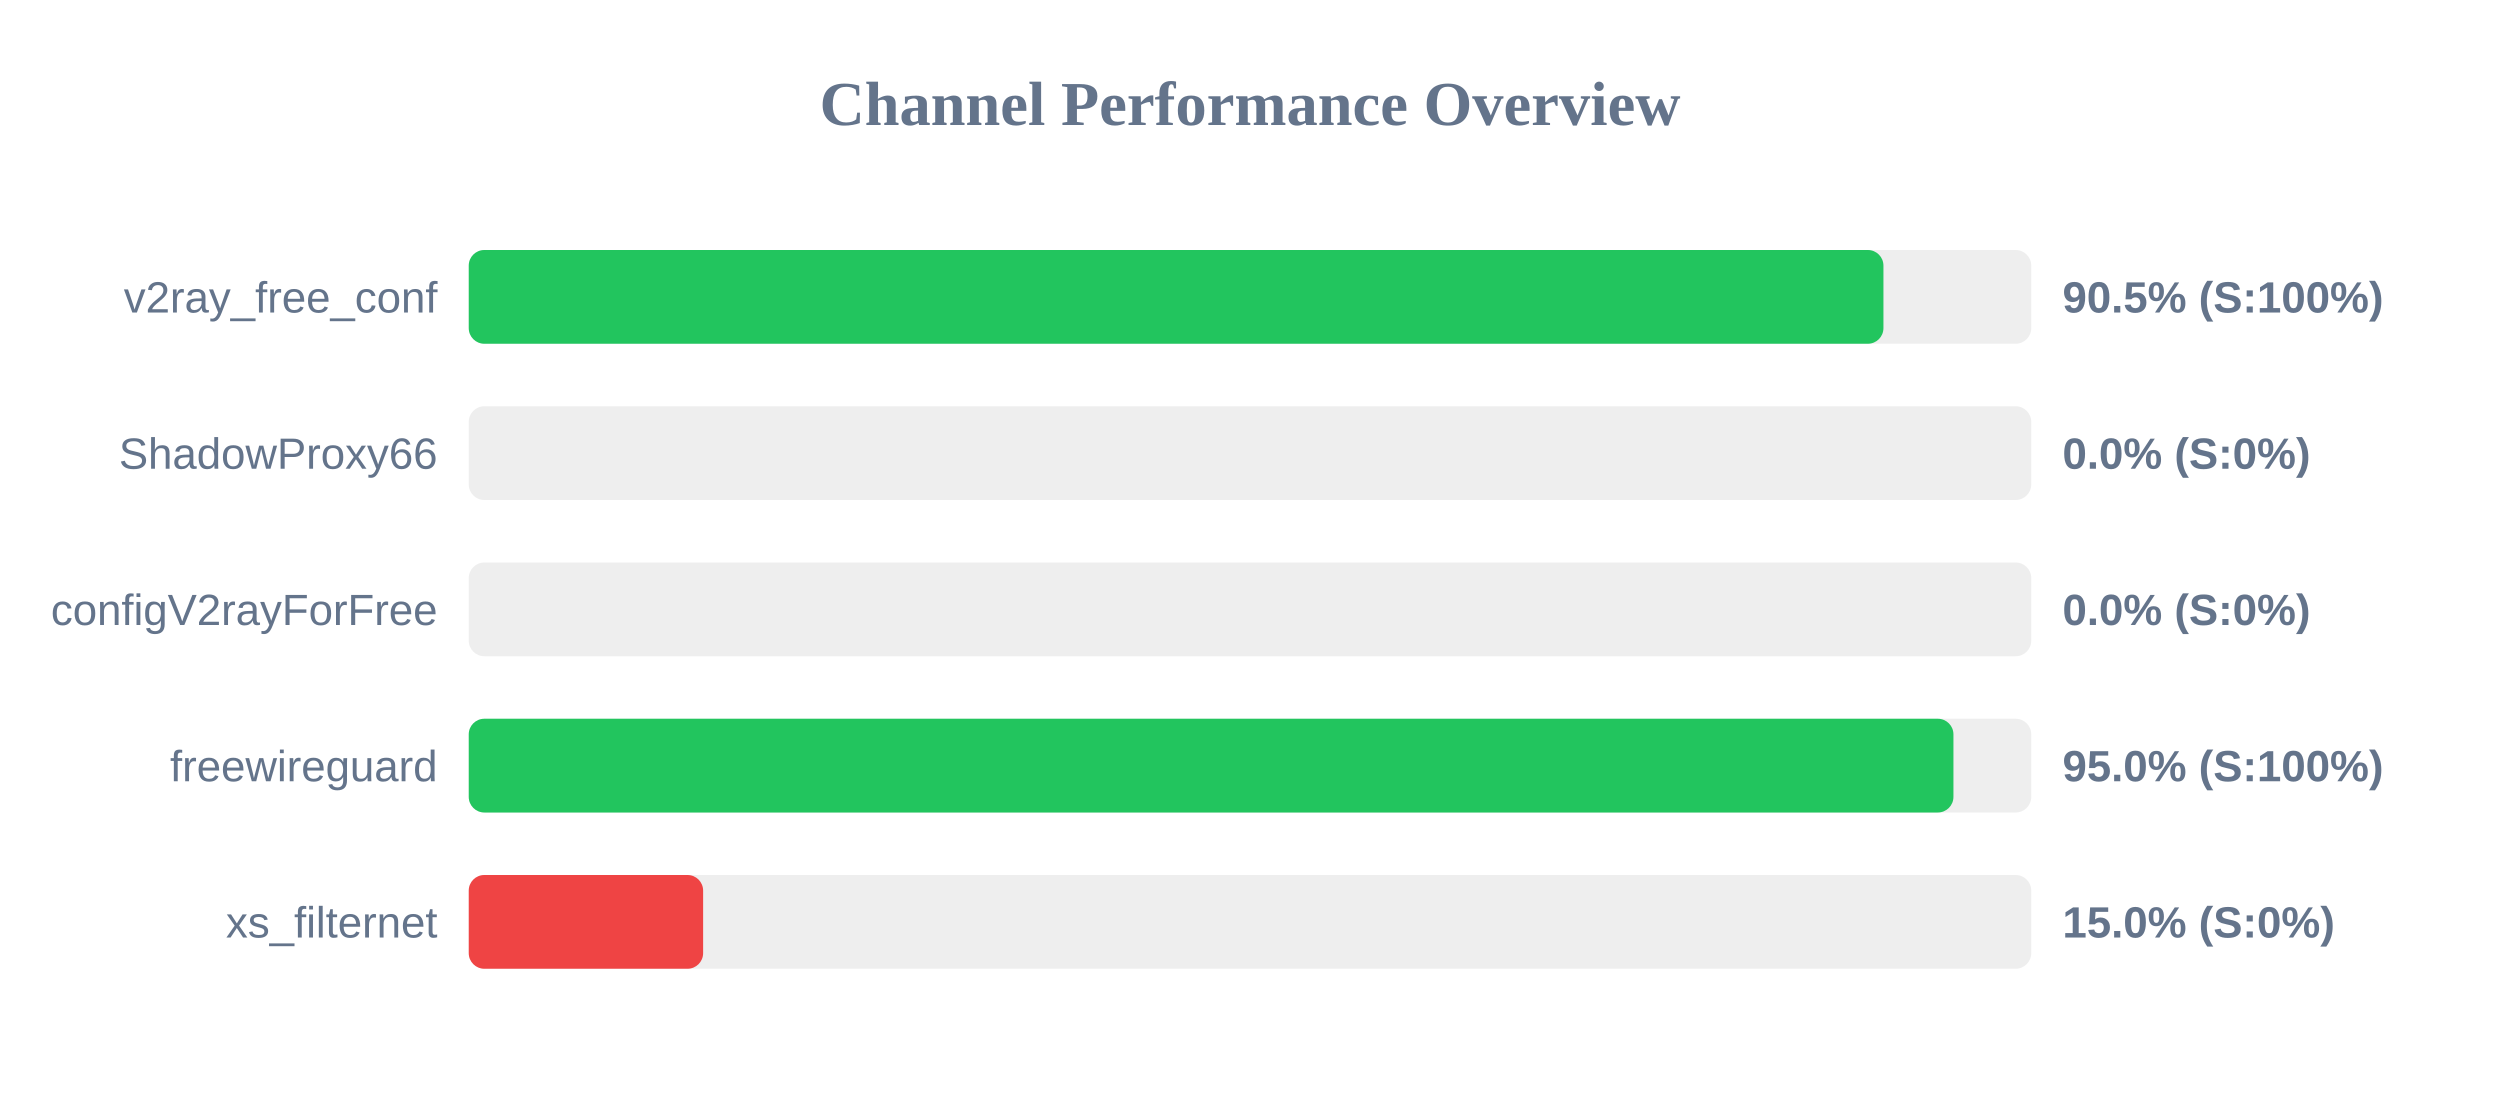
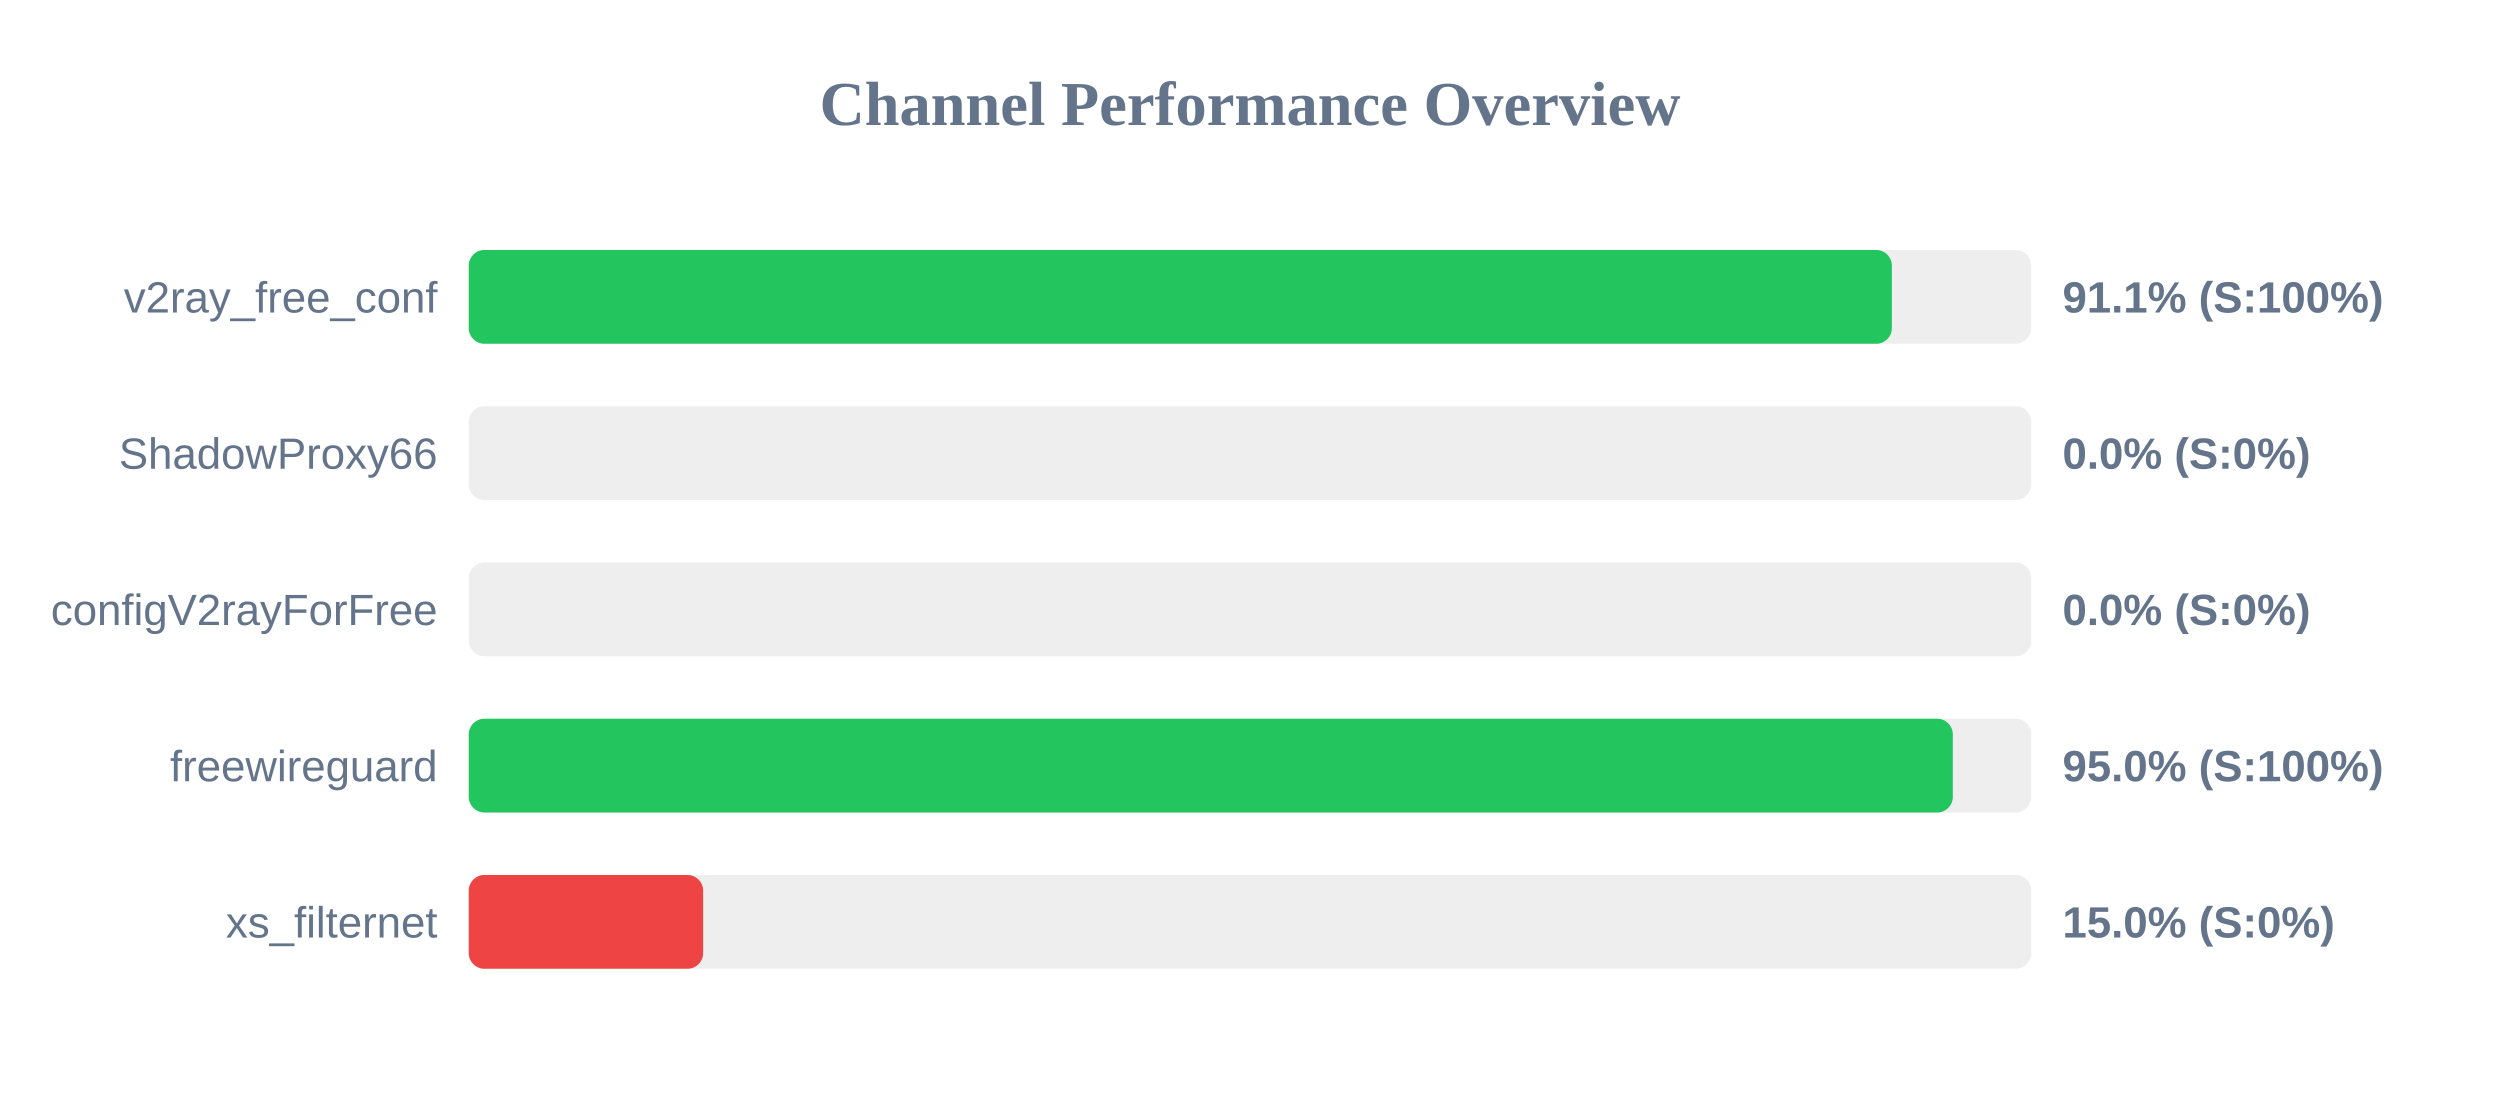
<svg xmlns="http://www.w3.org/2000/svg" width="800" height="350" version="1.1">
  <style>
        .row { font: 14px Arial; fill: #64748b; }
        .score { font: bold 14px Arial; fill: #64748b; }
    </style>
  <text x="400" y="40" text-anchor="middle" font-size="20px" font-weight="bold" fill="#64748b">Channel Performance Overview</text>
  <rect x="150" y="80" width="500" height="30" fill="#eee" rx="5" />
-   <rect x="150" y="80" width="452.7" height="30" fill="#22c55e" rx="5" />
+   <rect x="150" y="80" width="455.4" height="30" fill="#22c55e" rx="5" />
  <text x="140" y="100" text-anchor="end" class="row">v2ray_free_conf</text>
-   <text x="660" y="100" text-anchor="start" class="score">90.5% (S:100%)</text>
+   <text x="660" y="100" text-anchor="start" class="score">91.1% (S:100%)</text>
  <rect x="150" y="130" width="500" height="30" fill="#eee" rx="5" />
  <rect x="150" y="130" width="0.0" height="30" fill="#ef4444" rx="5" />
  <text x="140" y="150" text-anchor="end" class="row">ShadowProxy66</text>
  <text x="660" y="150" text-anchor="start" class="score">0.0% (S:0%)</text>
  <rect x="150" y="180" width="500" height="30" fill="#eee" rx="5" />
  <rect x="150" y="180" width="0.0" height="30" fill="#ef4444" rx="5" />
  <text x="140" y="200" text-anchor="end" class="row">configV2rayForFree</text>
  <text x="660" y="200" text-anchor="start" class="score">0.0% (S:0%)</text>
  <rect x="150" y="230" width="500" height="30" fill="#eee" rx="5" />
-   <rect x="150" y="230" width="475.1" height="30" fill="#22c55e" rx="5" />
+   <rect x="150" y="230" width="474.9" height="30" fill="#22c55e" rx="5" />
  <text x="140" y="250" text-anchor="end" class="row">freewireguard</text>
  <text x="660" y="250" text-anchor="start" class="score">95.0% (S:100%)</text>
  <rect x="150" y="280" width="500" height="30" fill="#eee" rx="5" />
  <rect x="150" y="280" width="75.0" height="30" fill="#ef4444" rx="5" />
  <text x="140" y="300" text-anchor="end" class="row">xs_filternet</text>
  <text x="660" y="300" text-anchor="start" class="score">15.0% (S:0%)</text>
</svg>
